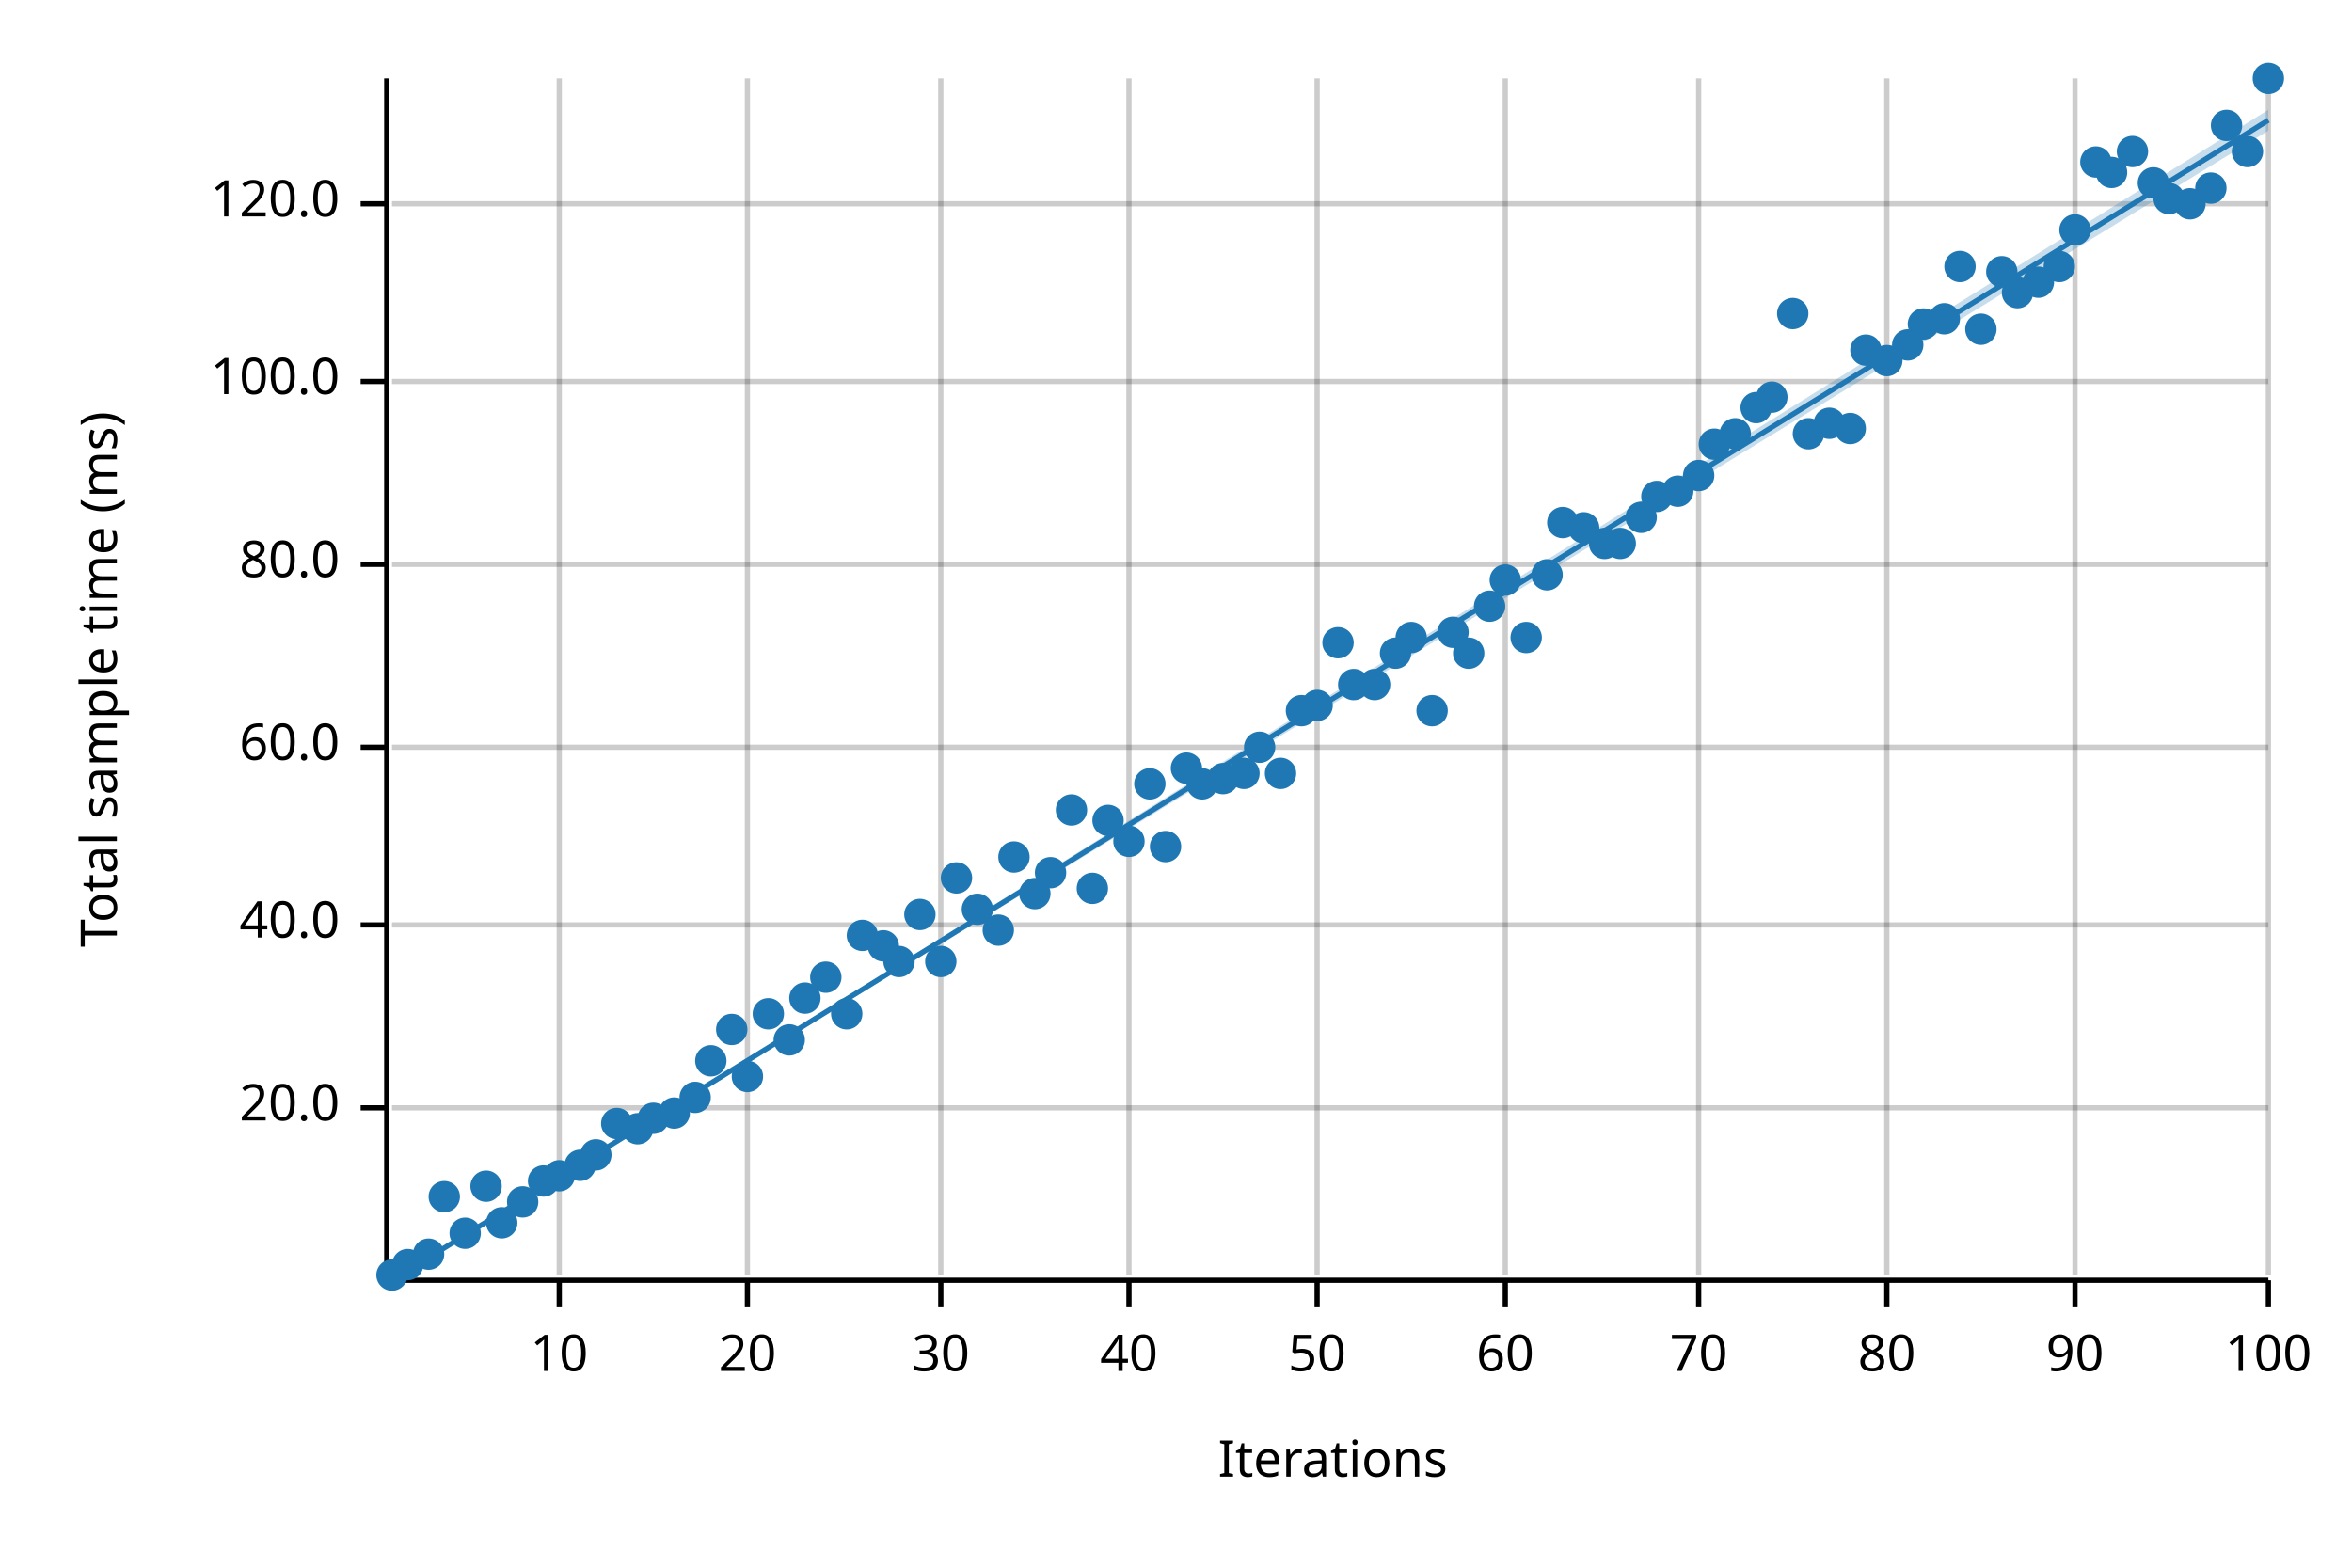
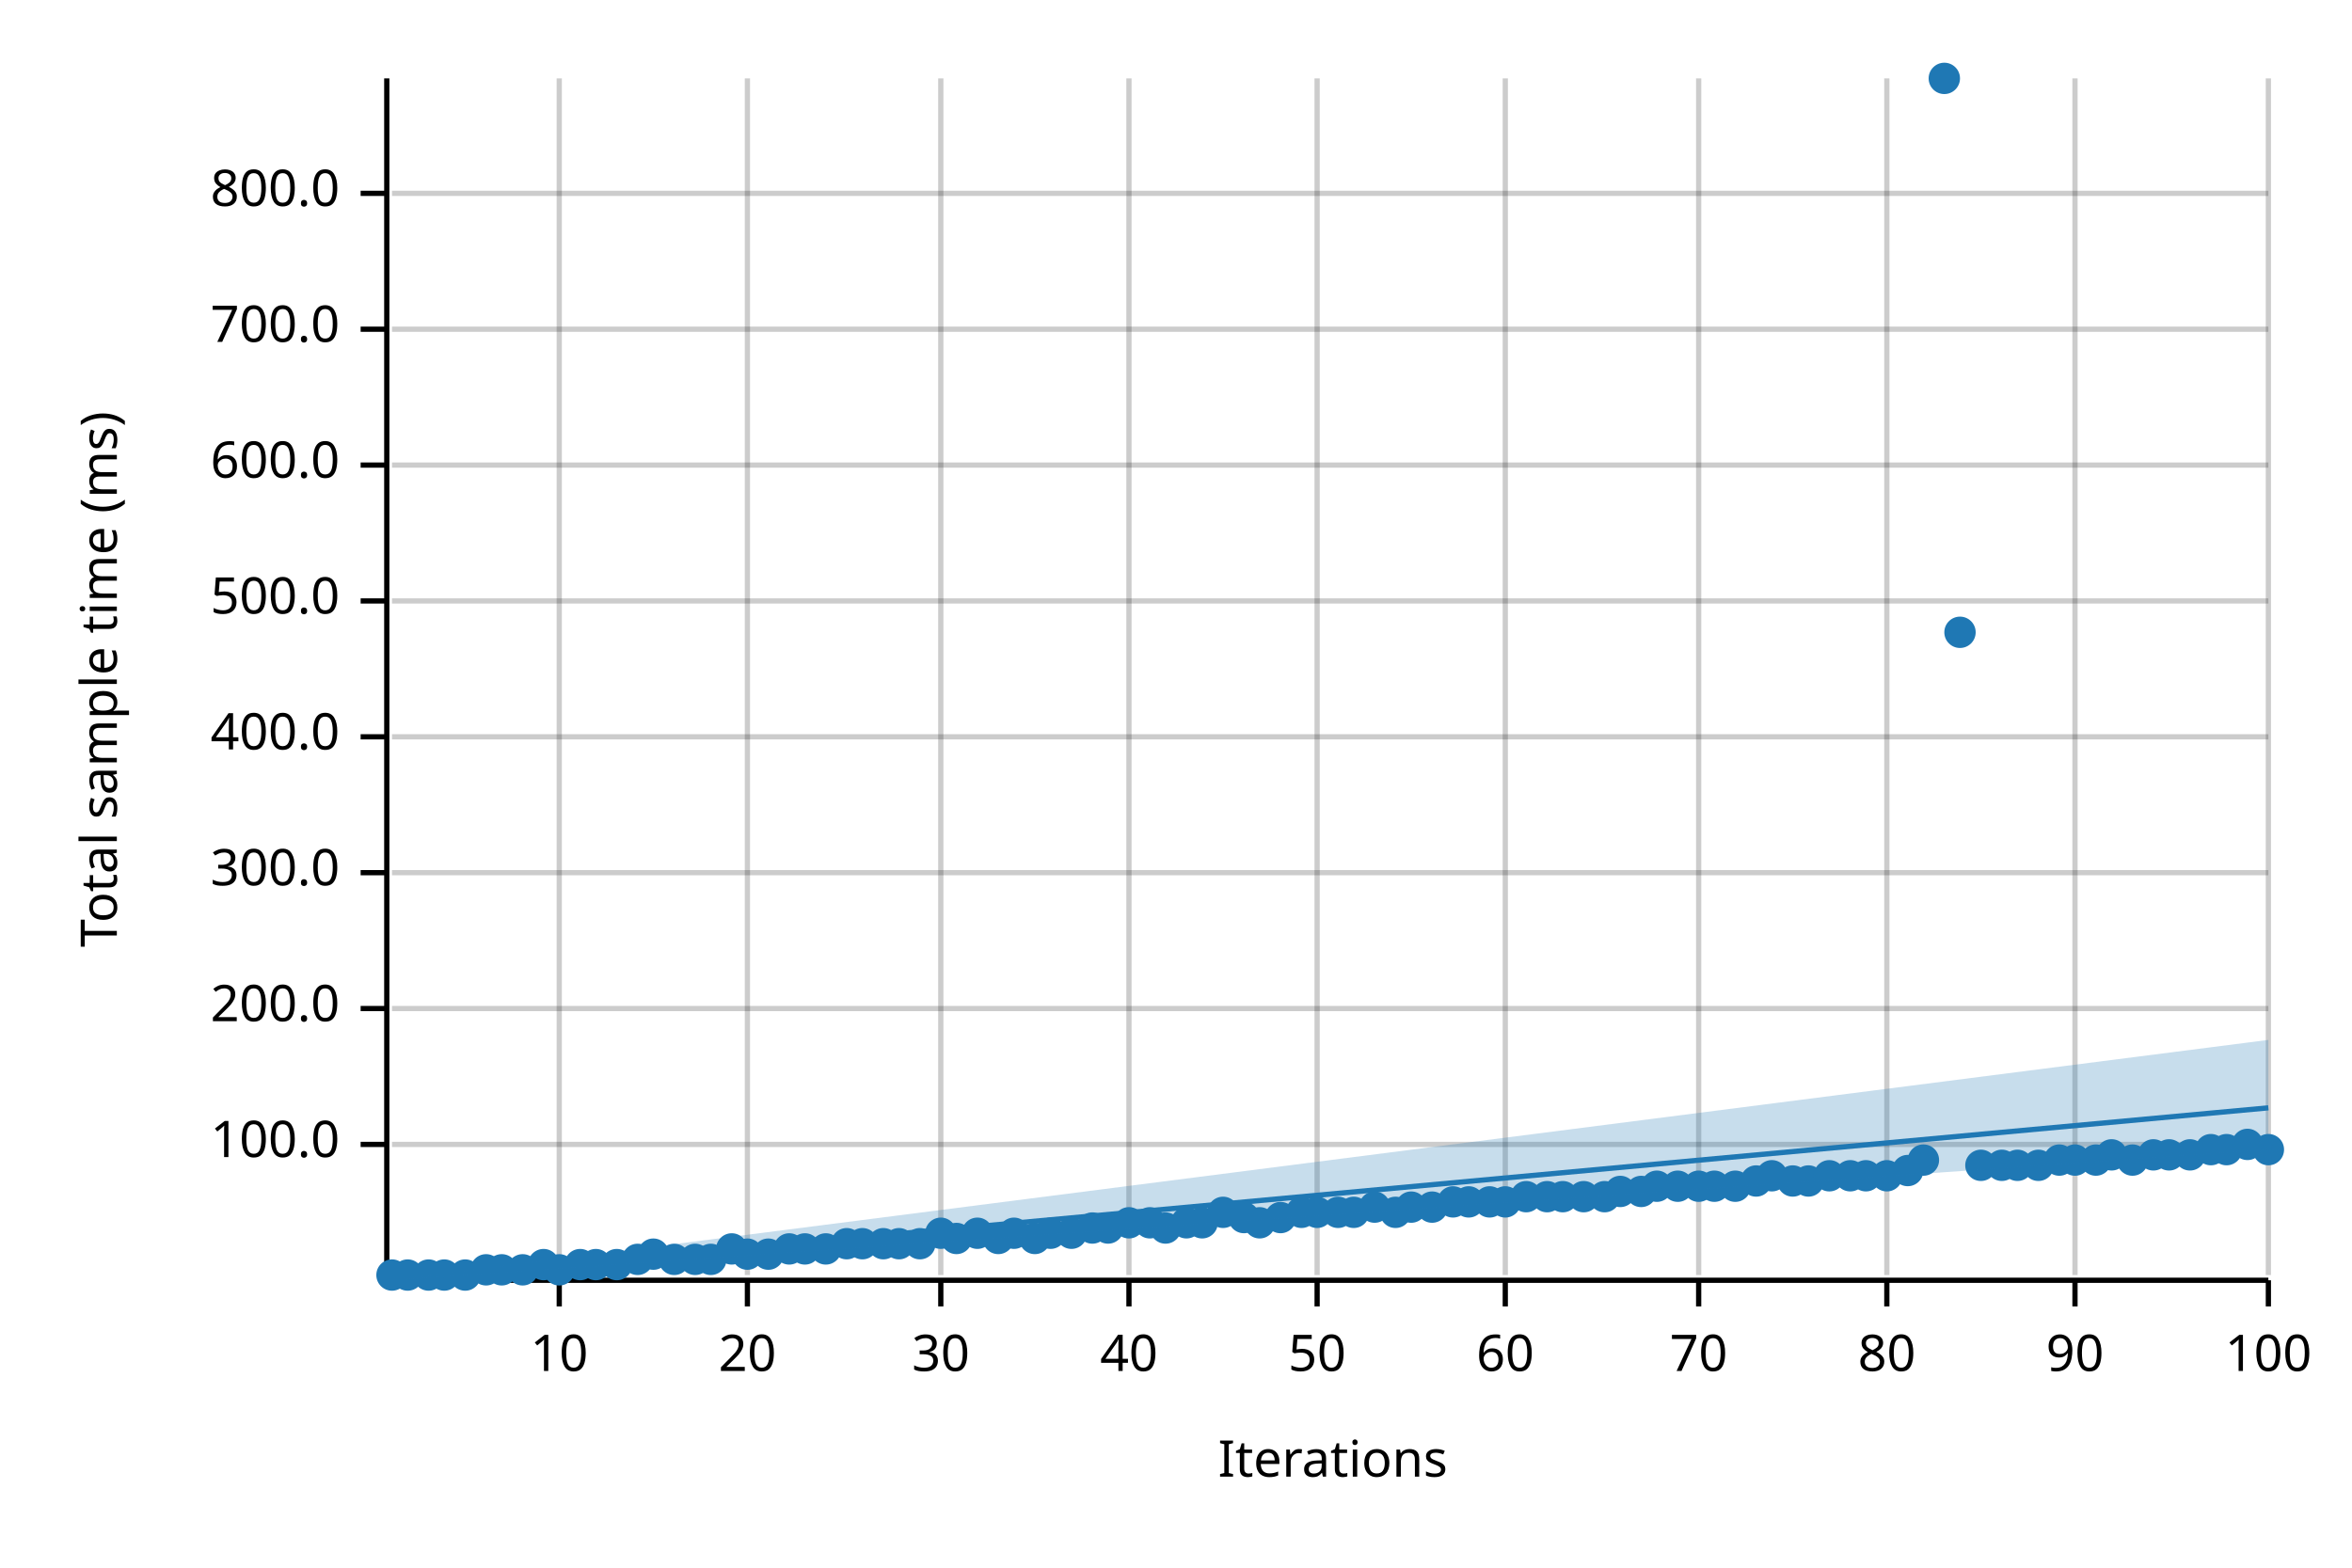
<svg xmlns="http://www.w3.org/2000/svg" width="450" height="300" viewBox="0 0 450 300">
  <text x="15" y="130" dy="0.76em" text-anchor="middle" font-family="sans-serif" font-size="9.677" opacity="1" fill="#000000" transform="rotate(270, 15, 130)">
Total sample time (ms)
</text>
  <text x="255" y="285" dy="-0.5ex" text-anchor="middle" font-family="sans-serif" font-size="9.677" opacity="1" fill="#000000">
Iterations
</text>
  <line opacity="0.2" stroke="#000000" stroke-width="1" x1="107" y1="244" x2="107" y2="15" />
  <line opacity="0.2" stroke="#000000" stroke-width="1" x1="143" y1="244" x2="143" y2="15" />
  <line opacity="0.2" stroke="#000000" stroke-width="1" x1="180" y1="244" x2="180" y2="15" />
  <line opacity="0.2" stroke="#000000" stroke-width="1" x1="216" y1="244" x2="216" y2="15" />
  <line opacity="0.2" stroke="#000000" stroke-width="1" x1="252" y1="244" x2="252" y2="15" />
  <line opacity="0.2" stroke="#000000" stroke-width="1" x1="288" y1="244" x2="288" y2="15" />
  <line opacity="0.2" stroke="#000000" stroke-width="1" x1="325" y1="244" x2="325" y2="15" />
  <line opacity="0.2" stroke="#000000" stroke-width="1" x1="361" y1="244" x2="361" y2="15" />
  <line opacity="0.2" stroke="#000000" stroke-width="1" x1="397" y1="244" x2="397" y2="15" />
  <line opacity="0.2" stroke="#000000" stroke-width="1" x1="434" y1="244" x2="434" y2="15" />
-   <line opacity="0.2" stroke="#000000" stroke-width="1" x1="75" y1="212" x2="434" y2="212" />
-   <line opacity="0.2" stroke="#000000" stroke-width="1" x1="75" y1="177" x2="434" y2="177" />
-   <line opacity="0.2" stroke="#000000" stroke-width="1" x1="75" y1="143" x2="434" y2="143" />
-   <line opacity="0.2" stroke="#000000" stroke-width="1" x1="75" y1="108" x2="434" y2="108" />
-   <line opacity="0.2" stroke="#000000" stroke-width="1" x1="75" y1="73" x2="434" y2="73" />
-   <line opacity="0.2" stroke="#000000" stroke-width="1" x1="75" y1="39" x2="434" y2="39" />
+   <line opacity="0.2" stroke="#000000" stroke-width="1" x1="75" y1="219" x2="434" y2="219" />
+   <line opacity="0.2" stroke="#000000" stroke-width="1" x1="75" y1="193" x2="434" y2="193" />
+   <line opacity="0.2" stroke="#000000" stroke-width="1" x1="75" y1="167" x2="434" y2="167" />
+   <line opacity="0.2" stroke="#000000" stroke-width="1" x1="75" y1="141" x2="434" y2="141" />
+   <line opacity="0.2" stroke="#000000" stroke-width="1" x1="75" y1="115" x2="434" y2="115" />
+   <line opacity="0.2" stroke="#000000" stroke-width="1" x1="75" y1="89" x2="434" y2="89" />
+   <line opacity="0.2" stroke="#000000" stroke-width="1" x1="75" y1="63" x2="434" y2="63" />
+   <line opacity="0.2" stroke="#000000" stroke-width="1" x1="75" y1="37" x2="434" y2="37" />
  <polyline fill="none" opacity="1" stroke="#000000" stroke-width="1" points="74,15 74,244 " />
-   <text x="65" y="212" dy="0.5ex" text-anchor="end" font-family="sans-serif" font-size="9.677" opacity="1" fill="#000000">
- 20.0
- </text>
-   <polyline fill="none" opacity="1" stroke="#000000" stroke-width="1" points="69,212 74,212 " />
-   <text x="65" y="177" dy="0.5ex" text-anchor="end" font-family="sans-serif" font-size="9.677" opacity="1" fill="#000000">
- 40.0
- </text>
-   <polyline fill="none" opacity="1" stroke="#000000" stroke-width="1" points="69,177 74,177 " />
-   <text x="65" y="143" dy="0.5ex" text-anchor="end" font-family="sans-serif" font-size="9.677" opacity="1" fill="#000000">
- 60.0
- </text>
-   <polyline fill="none" opacity="1" stroke="#000000" stroke-width="1" points="69,143 74,143 " />
-   <text x="65" y="108" dy="0.5ex" text-anchor="end" font-family="sans-serif" font-size="9.677" opacity="1" fill="#000000">
- 80.0
- </text>
-   <polyline fill="none" opacity="1" stroke="#000000" stroke-width="1" points="69,108 74,108 " />
-   <text x="65" y="73" dy="0.5ex" text-anchor="end" font-family="sans-serif" font-size="9.677" opacity="1" fill="#000000">
+   <text x="65" y="219" dy="0.5ex" text-anchor="end" font-family="sans-serif" font-size="9.677" opacity="1" fill="#000000">
100.0
</text>
-   <polyline fill="none" opacity="1" stroke="#000000" stroke-width="1" points="69,73 74,73 " />
-   <text x="65" y="39" dy="0.5ex" text-anchor="end" font-family="sans-serif" font-size="9.677" opacity="1" fill="#000000">
- 120.0
- </text>
-   <polyline fill="none" opacity="1" stroke="#000000" stroke-width="1" points="69,39 74,39 " />
+   <polyline fill="none" opacity="1" stroke="#000000" stroke-width="1" points="69,219 74,219 " />
+   <text x="65" y="193" dy="0.5ex" text-anchor="end" font-family="sans-serif" font-size="9.677" opacity="1" fill="#000000">
+ 200.0
+ </text>
+   <polyline fill="none" opacity="1" stroke="#000000" stroke-width="1" points="69,193 74,193 " />
+   <text x="65" y="167" dy="0.5ex" text-anchor="end" font-family="sans-serif" font-size="9.677" opacity="1" fill="#000000">
+ 300.0
+ </text>
+   <polyline fill="none" opacity="1" stroke="#000000" stroke-width="1" points="69,167 74,167 " />
+   <text x="65" y="141" dy="0.5ex" text-anchor="end" font-family="sans-serif" font-size="9.677" opacity="1" fill="#000000">
+ 400.0
+ </text>
+   <polyline fill="none" opacity="1" stroke="#000000" stroke-width="1" points="69,141 74,141 " />
+   <text x="65" y="115" dy="0.5ex" text-anchor="end" font-family="sans-serif" font-size="9.677" opacity="1" fill="#000000">
+ 500.0
+ </text>
+   <polyline fill="none" opacity="1" stroke="#000000" stroke-width="1" points="69,115 74,115 " />
+   <text x="65" y="89" dy="0.5ex" text-anchor="end" font-family="sans-serif" font-size="9.677" opacity="1" fill="#000000">
+ 600.0
+ </text>
+   <polyline fill="none" opacity="1" stroke="#000000" stroke-width="1" points="69,89 74,89 " />
+   <text x="65" y="63" dy="0.5ex" text-anchor="end" font-family="sans-serif" font-size="9.677" opacity="1" fill="#000000">
+ 700.0
+ </text>
+   <polyline fill="none" opacity="1" stroke="#000000" stroke-width="1" points="69,63 74,63 " />
+   <text x="65" y="37" dy="0.5ex" text-anchor="end" font-family="sans-serif" font-size="9.677" opacity="1" fill="#000000">
+ 800.0
+ </text>
+   <polyline fill="none" opacity="1" stroke="#000000" stroke-width="1" points="69,37 74,37 " />
  <polyline fill="none" opacity="1" stroke="#000000" stroke-width="1" points="75,245 434,245 " />
  <text x="107" y="255" dy="0.76em" text-anchor="middle" font-family="sans-serif" font-size="9.677" opacity="1" fill="#000000">
10
</text>
  <polyline fill="none" opacity="1" stroke="#000000" stroke-width="1" points="107,245 107,250 " />
  <text x="143" y="255" dy="0.76em" text-anchor="middle" font-family="sans-serif" font-size="9.677" opacity="1" fill="#000000">
20
</text>
  <polyline fill="none" opacity="1" stroke="#000000" stroke-width="1" points="143,245 143,250 " />
  <text x="180" y="255" dy="0.76em" text-anchor="middle" font-family="sans-serif" font-size="9.677" opacity="1" fill="#000000">
30
</text>
  <polyline fill="none" opacity="1" stroke="#000000" stroke-width="1" points="180,245 180,250 " />
  <text x="216" y="255" dy="0.76em" text-anchor="middle" font-family="sans-serif" font-size="9.677" opacity="1" fill="#000000">
40
</text>
  <polyline fill="none" opacity="1" stroke="#000000" stroke-width="1" points="216,245 216,250 " />
  <text x="252" y="255" dy="0.76em" text-anchor="middle" font-family="sans-serif" font-size="9.677" opacity="1" fill="#000000">
50
</text>
  <polyline fill="none" opacity="1" stroke="#000000" stroke-width="1" points="252,245 252,250 " />
  <text x="288" y="255" dy="0.76em" text-anchor="middle" font-family="sans-serif" font-size="9.677" opacity="1" fill="#000000">
60
</text>
  <polyline fill="none" opacity="1" stroke="#000000" stroke-width="1" points="288,245 288,250 " />
  <text x="325" y="255" dy="0.76em" text-anchor="middle" font-family="sans-serif" font-size="9.677" opacity="1" fill="#000000">
70
</text>
  <polyline fill="none" opacity="1" stroke="#000000" stroke-width="1" points="325,245 325,250 " />
  <text x="361" y="255" dy="0.76em" text-anchor="middle" font-family="sans-serif" font-size="9.677" opacity="1" fill="#000000">
80
</text>
  <polyline fill="none" opacity="1" stroke="#000000" stroke-width="1" points="361,245 361,250 " />
  <text x="397" y="255" dy="0.76em" text-anchor="middle" font-family="sans-serif" font-size="9.677" opacity="1" fill="#000000">
90
</text>
  <polyline fill="none" opacity="1" stroke="#000000" stroke-width="1" points="397,245 397,250 " />
  <text x="434" y="255" dy="0.76em" text-anchor="middle" font-family="sans-serif" font-size="9.677" opacity="1" fill="#000000">
100
</text>
  <polyline fill="none" opacity="1" stroke="#000000" stroke-width="1" points="434,245 434,250 " />
  <circle cx="75" cy="244" r="3" opacity="1" fill="#1F78B4" stroke="none" stroke-width="1" />
-   <circle cx="78" cy="242" r="3" opacity="1" fill="#1F78B4" stroke="none" stroke-width="1" />
-   <circle cx="82" cy="240" r="3" opacity="1" fill="#1F78B4" stroke="none" stroke-width="1" />
-   <circle cx="85" cy="229" r="3" opacity="1" fill="#1F78B4" stroke="none" stroke-width="1" />
-   <circle cx="89" cy="236" r="3" opacity="1" fill="#1F78B4" stroke="none" stroke-width="1" />
-   <circle cx="93" cy="227" r="3" opacity="1" fill="#1F78B4" stroke="none" stroke-width="1" />
-   <circle cx="96" cy="234" r="3" opacity="1" fill="#1F78B4" stroke="none" stroke-width="1" />
-   <circle cx="100" cy="230" r="3" opacity="1" fill="#1F78B4" stroke="none" stroke-width="1" />
-   <circle cx="104" cy="226" r="3" opacity="1" fill="#1F78B4" stroke="none" stroke-width="1" />
-   <circle cx="107" cy="225" r="3" opacity="1" fill="#1F78B4" stroke="none" stroke-width="1" />
-   <circle cx="111" cy="223" r="3" opacity="1" fill="#1F78B4" stroke="none" stroke-width="1" />
-   <circle cx="114" cy="221" r="3" opacity="1" fill="#1F78B4" stroke="none" stroke-width="1" />
-   <circle cx="118" cy="215" r="3" opacity="1" fill="#1F78B4" stroke="none" stroke-width="1" />
-   <circle cx="122" cy="216" r="3" opacity="1" fill="#1F78B4" stroke="none" stroke-width="1" />
-   <circle cx="125" cy="214" r="3" opacity="1" fill="#1F78B4" stroke="none" stroke-width="1" />
-   <circle cx="129" cy="213" r="3" opacity="1" fill="#1F78B4" stroke="none" stroke-width="1" />
-   <circle cx="133" cy="210" r="3" opacity="1" fill="#1F78B4" stroke="none" stroke-width="1" />
-   <circle cx="136" cy="203" r="3" opacity="1" fill="#1F78B4" stroke="none" stroke-width="1" />
-   <circle cx="140" cy="197" r="3" opacity="1" fill="#1F78B4" stroke="none" stroke-width="1" />
-   <circle cx="143" cy="206" r="3" opacity="1" fill="#1F78B4" stroke="none" stroke-width="1" />
-   <circle cx="147" cy="194" r="3" opacity="1" fill="#1F78B4" stroke="none" stroke-width="1" />
-   <circle cx="151" cy="199" r="3" opacity="1" fill="#1F78B4" stroke="none" stroke-width="1" />
-   <circle cx="154" cy="191" r="3" opacity="1" fill="#1F78B4" stroke="none" stroke-width="1" />
-   <circle cx="158" cy="187" r="3" opacity="1" fill="#1F78B4" stroke="none" stroke-width="1" />
-   <circle cx="162" cy="194" r="3" opacity="1" fill="#1F78B4" stroke="none" stroke-width="1" />
-   <circle cx="165" cy="179" r="3" opacity="1" fill="#1F78B4" stroke="none" stroke-width="1" />
-   <circle cx="169" cy="181" r="3" opacity="1" fill="#1F78B4" stroke="none" stroke-width="1" />
-   <circle cx="172" cy="184" r="3" opacity="1" fill="#1F78B4" stroke="none" stroke-width="1" />
-   <circle cx="176" cy="175" r="3" opacity="1" fill="#1F78B4" stroke="none" stroke-width="1" />
-   <circle cx="180" cy="184" r="3" opacity="1" fill="#1F78B4" stroke="none" stroke-width="1" />
-   <circle cx="183" cy="168" r="3" opacity="1" fill="#1F78B4" stroke="none" stroke-width="1" />
-   <circle cx="187" cy="174" r="3" opacity="1" fill="#1F78B4" stroke="none" stroke-width="1" />
-   <circle cx="191" cy="178" r="3" opacity="1" fill="#1F78B4" stroke="none" stroke-width="1" />
-   <circle cx="194" cy="164" r="3" opacity="1" fill="#1F78B4" stroke="none" stroke-width="1" />
-   <circle cx="198" cy="171" r="3" opacity="1" fill="#1F78B4" stroke="none" stroke-width="1" />
-   <circle cx="201" cy="167" r="3" opacity="1" fill="#1F78B4" stroke="none" stroke-width="1" />
-   <circle cx="205" cy="155" r="3" opacity="1" fill="#1F78B4" stroke="none" stroke-width="1" />
-   <circle cx="209" cy="170" r="3" opacity="1" fill="#1F78B4" stroke="none" stroke-width="1" />
-   <circle cx="212" cy="157" r="3" opacity="1" fill="#1F78B4" stroke="none" stroke-width="1" />
-   <circle cx="216" cy="161" r="3" opacity="1" fill="#1F78B4" stroke="none" stroke-width="1" />
-   <circle cx="220" cy="150" r="3" opacity="1" fill="#1F78B4" stroke="none" stroke-width="1" />
-   <circle cx="223" cy="162" r="3" opacity="1" fill="#1F78B4" stroke="none" stroke-width="1" />
-   <circle cx="227" cy="147" r="3" opacity="1" fill="#1F78B4" stroke="none" stroke-width="1" />
-   <circle cx="230" cy="150" r="3" opacity="1" fill="#1F78B4" stroke="none" stroke-width="1" />
-   <circle cx="234" cy="149" r="3" opacity="1" fill="#1F78B4" stroke="none" stroke-width="1" />
-   <circle cx="238" cy="148" r="3" opacity="1" fill="#1F78B4" stroke="none" stroke-width="1" />
-   <circle cx="241" cy="143" r="3" opacity="1" fill="#1F78B4" stroke="none" stroke-width="1" />
-   <circle cx="245" cy="148" r="3" opacity="1" fill="#1F78B4" stroke="none" stroke-width="1" />
-   <circle cx="249" cy="136" r="3" opacity="1" fill="#1F78B4" stroke="none" stroke-width="1" />
-   <circle cx="252" cy="135" r="3" opacity="1" fill="#1F78B4" stroke="none" stroke-width="1" />
-   <circle cx="256" cy="123" r="3" opacity="1" fill="#1F78B4" stroke="none" stroke-width="1" />
-   <circle cx="259" cy="131" r="3" opacity="1" fill="#1F78B4" stroke="none" stroke-width="1" />
-   <circle cx="263" cy="131" r="3" opacity="1" fill="#1F78B4" stroke="none" stroke-width="1" />
-   <circle cx="267" cy="125" r="3" opacity="1" fill="#1F78B4" stroke="none" stroke-width="1" />
-   <circle cx="270" cy="122" r="3" opacity="1" fill="#1F78B4" stroke="none" stroke-width="1" />
-   <circle cx="274" cy="136" r="3" opacity="1" fill="#1F78B4" stroke="none" stroke-width="1" />
-   <circle cx="278" cy="121" r="3" opacity="1" fill="#1F78B4" stroke="none" stroke-width="1" />
-   <circle cx="281" cy="125" r="3" opacity="1" fill="#1F78B4" stroke="none" stroke-width="1" />
-   <circle cx="285" cy="116" r="3" opacity="1" fill="#1F78B4" stroke="none" stroke-width="1" />
-   <circle cx="288" cy="111" r="3" opacity="1" fill="#1F78B4" stroke="none" stroke-width="1" />
-   <circle cx="292" cy="122" r="3" opacity="1" fill="#1F78B4" stroke="none" stroke-width="1" />
-   <circle cx="296" cy="110" r="3" opacity="1" fill="#1F78B4" stroke="none" stroke-width="1" />
-   <circle cx="299" cy="100" r="3" opacity="1" fill="#1F78B4" stroke="none" stroke-width="1" />
-   <circle cx="303" cy="101" r="3" opacity="1" fill="#1F78B4" stroke="none" stroke-width="1" />
-   <circle cx="307" cy="104" r="3" opacity="1" fill="#1F78B4" stroke="none" stroke-width="1" />
-   <circle cx="310" cy="104" r="3" opacity="1" fill="#1F78B4" stroke="none" stroke-width="1" />
-   <circle cx="314" cy="99" r="3" opacity="1" fill="#1F78B4" stroke="none" stroke-width="1" />
-   <circle cx="317" cy="95" r="3" opacity="1" fill="#1F78B4" stroke="none" stroke-width="1" />
-   <circle cx="321" cy="94" r="3" opacity="1" fill="#1F78B4" stroke="none" stroke-width="1" />
-   <circle cx="325" cy="91" r="3" opacity="1" fill="#1F78B4" stroke="none" stroke-width="1" />
-   <circle cx="328" cy="85" r="3" opacity="1" fill="#1F78B4" stroke="none" stroke-width="1" />
-   <circle cx="332" cy="83" r="3" opacity="1" fill="#1F78B4" stroke="none" stroke-width="1" />
-   <circle cx="336" cy="78" r="3" opacity="1" fill="#1F78B4" stroke="none" stroke-width="1" />
-   <circle cx="339" cy="76" r="3" opacity="1" fill="#1F78B4" stroke="none" stroke-width="1" />
-   <circle cx="343" cy="60" r="3" opacity="1" fill="#1F78B4" stroke="none" stroke-width="1" />
-   <circle cx="346" cy="83" r="3" opacity="1" fill="#1F78B4" stroke="none" stroke-width="1" />
-   <circle cx="350" cy="81" r="3" opacity="1" fill="#1F78B4" stroke="none" stroke-width="1" />
-   <circle cx="354" cy="82" r="3" opacity="1" fill="#1F78B4" stroke="none" stroke-width="1" />
-   <circle cx="357" cy="67" r="3" opacity="1" fill="#1F78B4" stroke="none" stroke-width="1" />
-   <circle cx="361" cy="69" r="3" opacity="1" fill="#1F78B4" stroke="none" stroke-width="1" />
-   <circle cx="365" cy="66" r="3" opacity="1" fill="#1F78B4" stroke="none" stroke-width="1" />
-   <circle cx="368" cy="62" r="3" opacity="1" fill="#1F78B4" stroke="none" stroke-width="1" />
-   <circle cx="372" cy="61" r="3" opacity="1" fill="#1F78B4" stroke="none" stroke-width="1" />
-   <circle cx="375" cy="51" r="3" opacity="1" fill="#1F78B4" stroke="none" stroke-width="1" />
-   <circle cx="379" cy="63" r="3" opacity="1" fill="#1F78B4" stroke="none" stroke-width="1" />
-   <circle cx="383" cy="52" r="3" opacity="1" fill="#1F78B4" stroke="none" stroke-width="1" />
-   <circle cx="386" cy="56" r="3" opacity="1" fill="#1F78B4" stroke="none" stroke-width="1" />
-   <circle cx="390" cy="54" r="3" opacity="1" fill="#1F78B4" stroke="none" stroke-width="1" />
-   <circle cx="394" cy="51" r="3" opacity="1" fill="#1F78B4" stroke="none" stroke-width="1" />
-   <circle cx="397" cy="44" r="3" opacity="1" fill="#1F78B4" stroke="none" stroke-width="1" />
-   <circle cx="401" cy="31" r="3" opacity="1" fill="#1F78B4" stroke="none" stroke-width="1" />
-   <circle cx="404" cy="33" r="3" opacity="1" fill="#1F78B4" stroke="none" stroke-width="1" />
-   <circle cx="408" cy="29" r="3" opacity="1" fill="#1F78B4" stroke="none" stroke-width="1" />
-   <circle cx="412" cy="35" r="3" opacity="1" fill="#1F78B4" stroke="none" stroke-width="1" />
-   <circle cx="415" cy="38" r="3" opacity="1" fill="#1F78B4" stroke="none" stroke-width="1" />
-   <circle cx="419" cy="39" r="3" opacity="1" fill="#1F78B4" stroke="none" stroke-width="1" />
-   <circle cx="423" cy="36" r="3" opacity="1" fill="#1F78B4" stroke="none" stroke-width="1" />
-   <circle cx="426" cy="24" r="3" opacity="1" fill="#1F78B4" stroke="none" stroke-width="1" />
-   <circle cx="430" cy="29" r="3" opacity="1" fill="#1F78B4" stroke="none" stroke-width="1" />
-   <circle cx="434" cy="15" r="3" opacity="1" fill="#1F78B4" stroke="none" stroke-width="1" />
-   <polyline fill="none" opacity="1" stroke="#1F78B4" stroke-width="1" points="75,245 434,23 " />
-   <polygon opacity="0.25" fill="#1F78B4" points="75,245 434,25 434,21 " />
+   <circle cx="78" cy="244" r="3" opacity="1" fill="#1F78B4" stroke="none" stroke-width="1" />
+   <circle cx="82" cy="244" r="3" opacity="1" fill="#1F78B4" stroke="none" stroke-width="1" />
+   <circle cx="85" cy="244" r="3" opacity="1" fill="#1F78B4" stroke="none" stroke-width="1" />
+   <circle cx="89" cy="244" r="3" opacity="1" fill="#1F78B4" stroke="none" stroke-width="1" />
+   <circle cx="93" cy="243" r="3" opacity="1" fill="#1F78B4" stroke="none" stroke-width="1" />
+   <circle cx="96" cy="243" r="3" opacity="1" fill="#1F78B4" stroke="none" stroke-width="1" />
+   <circle cx="100" cy="243" r="3" opacity="1" fill="#1F78B4" stroke="none" stroke-width="1" />
+   <circle cx="104" cy="242" r="3" opacity="1" fill="#1F78B4" stroke="none" stroke-width="1" />
+   <circle cx="107" cy="243" r="3" opacity="1" fill="#1F78B4" stroke="none" stroke-width="1" />
+   <circle cx="111" cy="242" r="3" opacity="1" fill="#1F78B4" stroke="none" stroke-width="1" />
+   <circle cx="114" cy="242" r="3" opacity="1" fill="#1F78B4" stroke="none" stroke-width="1" />
+   <circle cx="118" cy="242" r="3" opacity="1" fill="#1F78B4" stroke="none" stroke-width="1" />
+   <circle cx="122" cy="241" r="3" opacity="1" fill="#1F78B4" stroke="none" stroke-width="1" />
+   <circle cx="125" cy="240" r="3" opacity="1" fill="#1F78B4" stroke="none" stroke-width="1" />
+   <circle cx="129" cy="241" r="3" opacity="1" fill="#1F78B4" stroke="none" stroke-width="1" />
+   <circle cx="133" cy="241" r="3" opacity="1" fill="#1F78B4" stroke="none" stroke-width="1" />
+   <circle cx="136" cy="241" r="3" opacity="1" fill="#1F78B4" stroke="none" stroke-width="1" />
+   <circle cx="140" cy="239" r="3" opacity="1" fill="#1F78B4" stroke="none" stroke-width="1" />
+   <circle cx="143" cy="240" r="3" opacity="1" fill="#1F78B4" stroke="none" stroke-width="1" />
+   <circle cx="147" cy="240" r="3" opacity="1" fill="#1F78B4" stroke="none" stroke-width="1" />
+   <circle cx="151" cy="239" r="3" opacity="1" fill="#1F78B4" stroke="none" stroke-width="1" />
+   <circle cx="154" cy="239" r="3" opacity="1" fill="#1F78B4" stroke="none" stroke-width="1" />
+   <circle cx="158" cy="239" r="3" opacity="1" fill="#1F78B4" stroke="none" stroke-width="1" />
+   <circle cx="162" cy="238" r="3" opacity="1" fill="#1F78B4" stroke="none" stroke-width="1" />
+   <circle cx="165" cy="238" r="3" opacity="1" fill="#1F78B4" stroke="none" stroke-width="1" />
+   <circle cx="169" cy="238" r="3" opacity="1" fill="#1F78B4" stroke="none" stroke-width="1" />
+   <circle cx="172" cy="238" r="3" opacity="1" fill="#1F78B4" stroke="none" stroke-width="1" />
+   <circle cx="176" cy="238" r="3" opacity="1" fill="#1F78B4" stroke="none" stroke-width="1" />
+   <circle cx="180" cy="236" r="3" opacity="1" fill="#1F78B4" stroke="none" stroke-width="1" />
+   <circle cx="183" cy="237" r="3" opacity="1" fill="#1F78B4" stroke="none" stroke-width="1" />
+   <circle cx="187" cy="236" r="3" opacity="1" fill="#1F78B4" stroke="none" stroke-width="1" />
+   <circle cx="191" cy="237" r="3" opacity="1" fill="#1F78B4" stroke="none" stroke-width="1" />
+   <circle cx="194" cy="236" r="3" opacity="1" fill="#1F78B4" stroke="none" stroke-width="1" />
+   <circle cx="198" cy="237" r="3" opacity="1" fill="#1F78B4" stroke="none" stroke-width="1" />
+   <circle cx="201" cy="236" r="3" opacity="1" fill="#1F78B4" stroke="none" stroke-width="1" />
+   <circle cx="205" cy="236" r="3" opacity="1" fill="#1F78B4" stroke="none" stroke-width="1" />
+   <circle cx="209" cy="235" r="3" opacity="1" fill="#1F78B4" stroke="none" stroke-width="1" />
+   <circle cx="212" cy="235" r="3" opacity="1" fill="#1F78B4" stroke="none" stroke-width="1" />
+   <circle cx="216" cy="234" r="3" opacity="1" fill="#1F78B4" stroke="none" stroke-width="1" />
+   <circle cx="220" cy="234" r="3" opacity="1" fill="#1F78B4" stroke="none" stroke-width="1" />
+   <circle cx="223" cy="235" r="3" opacity="1" fill="#1F78B4" stroke="none" stroke-width="1" />
+   <circle cx="227" cy="234" r="3" opacity="1" fill="#1F78B4" stroke="none" stroke-width="1" />
+   <circle cx="230" cy="234" r="3" opacity="1" fill="#1F78B4" stroke="none" stroke-width="1" />
+   <circle cx="234" cy="232" r="3" opacity="1" fill="#1F78B4" stroke="none" stroke-width="1" />
+   <circle cx="238" cy="233" r="3" opacity="1" fill="#1F78B4" stroke="none" stroke-width="1" />
+   <circle cx="241" cy="234" r="3" opacity="1" fill="#1F78B4" stroke="none" stroke-width="1" />
+   <circle cx="245" cy="233" r="3" opacity="1" fill="#1F78B4" stroke="none" stroke-width="1" />
+   <circle cx="249" cy="232" r="3" opacity="1" fill="#1F78B4" stroke="none" stroke-width="1" />
+   <circle cx="252" cy="232" r="3" opacity="1" fill="#1F78B4" stroke="none" stroke-width="1" />
+   <circle cx="256" cy="232" r="3" opacity="1" fill="#1F78B4" stroke="none" stroke-width="1" />
+   <circle cx="259" cy="232" r="3" opacity="1" fill="#1F78B4" stroke="none" stroke-width="1" />
+   <circle cx="263" cy="231" r="3" opacity="1" fill="#1F78B4" stroke="none" stroke-width="1" />
+   <circle cx="267" cy="232" r="3" opacity="1" fill="#1F78B4" stroke="none" stroke-width="1" />
+   <circle cx="270" cy="231" r="3" opacity="1" fill="#1F78B4" stroke="none" stroke-width="1" />
+   <circle cx="274" cy="231" r="3" opacity="1" fill="#1F78B4" stroke="none" stroke-width="1" />
+   <circle cx="278" cy="230" r="3" opacity="1" fill="#1F78B4" stroke="none" stroke-width="1" />
+   <circle cx="281" cy="230" r="3" opacity="1" fill="#1F78B4" stroke="none" stroke-width="1" />
+   <circle cx="285" cy="230" r="3" opacity="1" fill="#1F78B4" stroke="none" stroke-width="1" />
+   <circle cx="288" cy="230" r="3" opacity="1" fill="#1F78B4" stroke="none" stroke-width="1" />
+   <circle cx="292" cy="229" r="3" opacity="1" fill="#1F78B4" stroke="none" stroke-width="1" />
+   <circle cx="296" cy="229" r="3" opacity="1" fill="#1F78B4" stroke="none" stroke-width="1" />
+   <circle cx="299" cy="229" r="3" opacity="1" fill="#1F78B4" stroke="none" stroke-width="1" />
+   <circle cx="303" cy="229" r="3" opacity="1" fill="#1F78B4" stroke="none" stroke-width="1" />
+   <circle cx="307" cy="229" r="3" opacity="1" fill="#1F78B4" stroke="none" stroke-width="1" />
+   <circle cx="310" cy="228" r="3" opacity="1" fill="#1F78B4" stroke="none" stroke-width="1" />
+   <circle cx="314" cy="228" r="3" opacity="1" fill="#1F78B4" stroke="none" stroke-width="1" />
+   <circle cx="317" cy="227" r="3" opacity="1" fill="#1F78B4" stroke="none" stroke-width="1" />
+   <circle cx="321" cy="227" r="3" opacity="1" fill="#1F78B4" stroke="none" stroke-width="1" />
+   <circle cx="325" cy="227" r="3" opacity="1" fill="#1F78B4" stroke="none" stroke-width="1" />
+   <circle cx="328" cy="227" r="3" opacity="1" fill="#1F78B4" stroke="none" stroke-width="1" />
+   <circle cx="332" cy="227" r="3" opacity="1" fill="#1F78B4" stroke="none" stroke-width="1" />
+   <circle cx="336" cy="226" r="3" opacity="1" fill="#1F78B4" stroke="none" stroke-width="1" />
+   <circle cx="339" cy="225" r="3" opacity="1" fill="#1F78B4" stroke="none" stroke-width="1" />
+   <circle cx="343" cy="226" r="3" opacity="1" fill="#1F78B4" stroke="none" stroke-width="1" />
+   <circle cx="346" cy="226" r="3" opacity="1" fill="#1F78B4" stroke="none" stroke-width="1" />
+   <circle cx="350" cy="225" r="3" opacity="1" fill="#1F78B4" stroke="none" stroke-width="1" />
+   <circle cx="354" cy="225" r="3" opacity="1" fill="#1F78B4" stroke="none" stroke-width="1" />
+   <circle cx="357" cy="225" r="3" opacity="1" fill="#1F78B4" stroke="none" stroke-width="1" />
+   <circle cx="361" cy="225" r="3" opacity="1" fill="#1F78B4" stroke="none" stroke-width="1" />
+   <circle cx="365" cy="224" r="3" opacity="1" fill="#1F78B4" stroke="none" stroke-width="1" />
+   <circle cx="368" cy="222" r="3" opacity="1" fill="#1F78B4" stroke="none" stroke-width="1" />
+   <circle cx="372" cy="15" r="3" opacity="1" fill="#1F78B4" stroke="none" stroke-width="1" />
+   <circle cx="375" cy="121" r="3" opacity="1" fill="#1F78B4" stroke="none" stroke-width="1" />
+   <circle cx="379" cy="223" r="3" opacity="1" fill="#1F78B4" stroke="none" stroke-width="1" />
+   <circle cx="383" cy="223" r="3" opacity="1" fill="#1F78B4" stroke="none" stroke-width="1" />
+   <circle cx="386" cy="223" r="3" opacity="1" fill="#1F78B4" stroke="none" stroke-width="1" />
+   <circle cx="390" cy="223" r="3" opacity="1" fill="#1F78B4" stroke="none" stroke-width="1" />
+   <circle cx="394" cy="222" r="3" opacity="1" fill="#1F78B4" stroke="none" stroke-width="1" />
+   <circle cx="397" cy="222" r="3" opacity="1" fill="#1F78B4" stroke="none" stroke-width="1" />
+   <circle cx="401" cy="222" r="3" opacity="1" fill="#1F78B4" stroke="none" stroke-width="1" />
+   <circle cx="404" cy="221" r="3" opacity="1" fill="#1F78B4" stroke="none" stroke-width="1" />
+   <circle cx="408" cy="222" r="3" opacity="1" fill="#1F78B4" stroke="none" stroke-width="1" />
+   <circle cx="412" cy="221" r="3" opacity="1" fill="#1F78B4" stroke="none" stroke-width="1" />
+   <circle cx="415" cy="221" r="3" opacity="1" fill="#1F78B4" stroke="none" stroke-width="1" />
+   <circle cx="419" cy="221" r="3" opacity="1" fill="#1F78B4" stroke="none" stroke-width="1" />
+   <circle cx="423" cy="220" r="3" opacity="1" fill="#1F78B4" stroke="none" stroke-width="1" />
+   <circle cx="426" cy="220" r="3" opacity="1" fill="#1F78B4" stroke="none" stroke-width="1" />
+   <circle cx="430" cy="219" r="3" opacity="1" fill="#1F78B4" stroke="none" stroke-width="1" />
+   <circle cx="434" cy="220" r="3" opacity="1" fill="#1F78B4" stroke="none" stroke-width="1" />
+   <polyline fill="none" opacity="1" stroke="#1F78B4" stroke-width="1" points="75,245 434,212 " />
+   <polygon opacity="0.25" fill="#1F78B4" points="75,245 434,220 434,199 " />
</svg>
